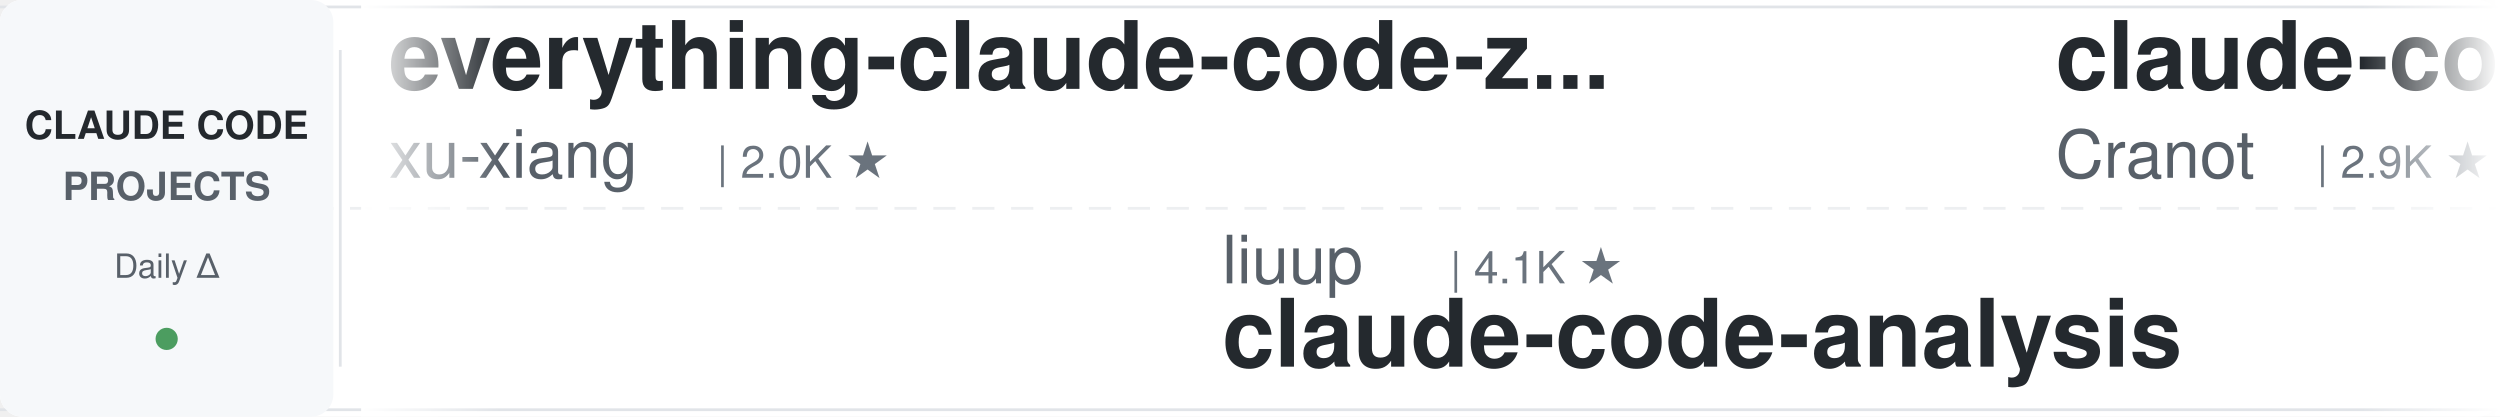
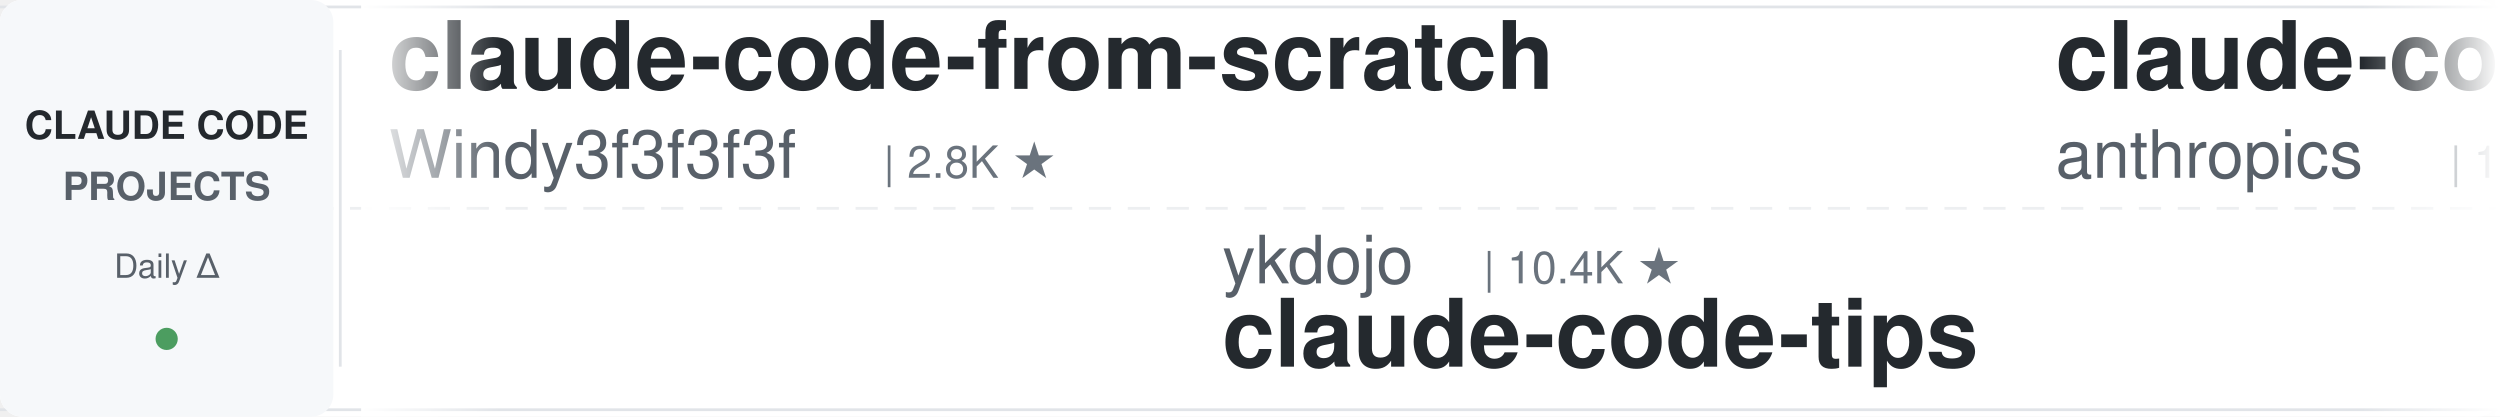
<svg xmlns="http://www.w3.org/2000/svg" width="900" height="150">
  <defs>
    <linearGradient id="leftFade" x1="0%" y1="0%" x2="100%" y2="0%">
      <stop offset="0%" style="stop-color:#ffffff;stop-opacity:1" />
      <stop offset="100%" style="stop-color:#ffffff;stop-opacity:0" />
    </linearGradient>
    <linearGradient id="rightFade" x1="0%" y1="0%" x2="100%" y2="0%">
      <stop offset="0%" style="stop-color:#ffffff;stop-opacity:0" />
      <stop offset="100%" style="stop-color:#ffffff;stop-opacity:1" />
    </linearGradient>
  </defs>
  <rect width="900" height="150" fill="#ffffff" rx="8" />
  <rect x="0" y="2" width="900" height="1" fill="#e1e4e8" />
  <rect x="0" y="147" width="900" height="1" fill="#e1e4e8" />
  <line x1="0" y1="75" x2="900" y2="75" stroke="#e1e4e8" stroke-width="1" stroke-dasharray="8 6" opacity="0.6" />
  <rect x="0" y="0" width="120" height="150" fill="#f6f8fa" rx="8" />
  <text x="60" y="50" font-family="-apple-system, BlinkMacSystemFont, 'Segoe UI', Helvetica, Arial, sans-serif" font-size="14" font-weight="600" fill="#24292e" text-anchor="middle">CLAUDE CODE</text>
  <text x="60" y="72" font-family="-apple-system, BlinkMacSystemFont, 'Segoe UI', Helvetica, Arial, sans-serif" font-size="14" font-weight="600" fill="#586069" text-anchor="middle">PROJECTS</text>
  <text x="60" y="100" font-family="-apple-system, BlinkMacSystemFont, 'Segoe UI', Helvetica, Arial, sans-serif" font-size="12" font-weight="500" fill="#586069" text-anchor="middle">Daily Δ</text>
  <circle cx="60" cy="122" r="4" fill="#22863a" opacity="0.8" />
  <rect x="122" y="18" width="1" height="114" fill="#e1e4e8" />
  <clipPath id="tickerClip">
    <rect x="130" y="0" width="770" height="150" />
  </clipPath>
  <g clip-path="url(#tickerClip)">
    <g id="tickerItems">
      <animateTransform attributeName="transform" attributeType="XML" type="translate" from="0 0" to="-3000 0" dur="54s" repeatCount="indefinite" />
      <g transform="translate(0, 0)">
-         <text x="140" y="32" font-family="-apple-system, BlinkMacSystemFont, 'Segoe UI', Helvetica, Arial, sans-serif" font-size="34" font-weight="600" fill="#24292e">everything-claude-code-z...</text>
-         <text x="140" y="64" font-family="-apple-system, BlinkMacSystemFont, 'Segoe UI', Helvetica, Arial, sans-serif" font-size="24" font-weight="400" fill="#586069">xu-xiang</text>
-         <text x="258" y="64" font-family="-apple-system, BlinkMacSystemFont, 'Segoe UI', Helvetica, Arial, sans-serif" font-size="16" font-weight="500" fill="#6a737d">| 2.0K ★</text>
+         <text x="140" y="32" font-family="-apple-system, BlinkMacSystemFont, 'Segoe UI', Helvetica, Arial, sans-serif" font-size="34" font-weight="600" fill="#24292e">claude-code-from-scratch</text>
+         <text x="140" y="64" font-family="-apple-system, BlinkMacSystemFont, 'Segoe UI', Helvetica, Arial, sans-serif" font-size="24" font-weight="400" fill="#586069">Windy3f3f3f3f</text>
+         <text x="318" y="64" font-family="-apple-system, BlinkMacSystemFont, 'Segoe UI', Helvetica, Arial, sans-serif" font-size="16" font-weight="500" fill="#6a737d">| 2.8K ★</text>
      </g>
      <g transform="translate(300, 0)">
+         <text x="140" y="102" font-family="-apple-system, BlinkMacSystemFont, 'Segoe UI', Helvetica, Arial, sans-serif" font-size="24" font-weight="400" fill="#586069">ykdojo</text>
+         <text x="234" y="102" font-family="-apple-system, BlinkMacSystemFont, 'Segoe UI', Helvetica, Arial, sans-serif" font-size="16" font-weight="500" fill="#6a737d">| 10.4K ★</text>
+         <text x="140" y="132" font-family="-apple-system, BlinkMacSystemFont, 'Segoe UI', Helvetica, Arial, sans-serif" font-size="34" font-weight="600" fill="#24292e">claude-code-tips</text>
+       </g>
+       <g transform="translate(600, 0)">
+         <text x="140" y="32" font-family="-apple-system, BlinkMacSystemFont, 'Segoe UI', Helvetica, Arial, sans-serif" font-size="34" font-weight="600" fill="#24292e">claude-code-base-action</text>
+         <text x="140" y="64" font-family="-apple-system, BlinkMacSystemFont, 'Segoe UI', Helvetica, Arial, sans-serif" font-size="24" font-weight="400" fill="#586069">anthropics</text>
+         <text x="282" y="64" font-family="-apple-system, BlinkMacSystemFont, 'Segoe UI', Helvetica, Arial, sans-serif" font-size="16" font-weight="500" fill="#6a737d">| 1.1K ★</text>
+       </g>
+       <g transform="translate(900, 0)">
+         <text x="140" y="102" font-family="-apple-system, BlinkMacSystemFont, 'Segoe UI', Helvetica, Arial, sans-serif" font-size="24" font-weight="400" fill="#586069">huangjia2019</text>
+         <text x="306" y="102" font-family="-apple-system, BlinkMacSystemFont, 'Segoe UI', Helvetica, Arial, sans-serif" font-size="16" font-weight="500" fill="#6a737d">| 1.2K ★</text>
+         <text x="140" y="132" font-family="-apple-system, BlinkMacSystemFont, 'Segoe UI', Helvetica, Arial, sans-serif" font-size="34" font-weight="600" fill="#24292e">claude-code-engineering</text>
+       </g>
+       <g transform="translate(1200, 0)">
+         <text x="140" y="32" font-family="-apple-system, BlinkMacSystemFont, 'Segoe UI', Helvetica, Arial, sans-serif" font-size="34" font-weight="600" fill="#24292e">claude-code-router</text>
+         <text x="140" y="64" font-family="-apple-system, BlinkMacSystemFont, 'Segoe UI', Helvetica, Arial, sans-serif" font-size="24" font-weight="400" fill="#586069">musistudio</text>
+         <text x="282" y="64" font-family="-apple-system, BlinkMacSystemFont, 'Segoe UI', Helvetica, Arial, sans-serif" font-size="16" font-weight="500" fill="#6a737d">| 38.3K ★</text>
+       </g>
+       <g transform="translate(1500, 0)">
        <text x="140" y="102" font-family="-apple-system, BlinkMacSystemFont, 'Segoe UI', Helvetica, Arial, sans-serif" font-size="24" font-weight="400" fill="#586069">liuup</text>
        <text x="222" y="102" font-family="-apple-system, BlinkMacSystemFont, 'Segoe UI', Helvetica, Arial, sans-serif" font-size="16" font-weight="500" fill="#6a737d">| 4.1K ★</text>
        <text x="140" y="132" font-family="-apple-system, BlinkMacSystemFont, 'Segoe UI', Helvetica, Arial, sans-serif" font-size="34" font-weight="600" fill="#24292e">claude-code-analysis</text>
      </g>
-       <g transform="translate(600, 0)">
-         <text x="140" y="32" font-family="-apple-system, BlinkMacSystemFont, 'Segoe UI', Helvetica, Arial, sans-serif" font-size="34" font-weight="600" fill="#24292e">claude-code-guide</text>
-         <text x="140" y="64" font-family="-apple-system, BlinkMacSystemFont, 'Segoe UI', Helvetica, Arial, sans-serif" font-size="24" font-weight="400" fill="#586069">Cranot</text>
-         <text x="234" y="64" font-family="-apple-system, BlinkMacSystemFont, 'Segoe UI', Helvetica, Arial, sans-serif" font-size="16" font-weight="500" fill="#6a737d">| 2.9K ★</text>
-       </g>
-       <g transform="translate(900, 0)">
-         <text x="140" y="102" font-family="-apple-system, BlinkMacSystemFont, 'Segoe UI', Helvetica, Arial, sans-serif" font-size="24" font-weight="400" fill="#586069">lorryjovens-hub</text>
-         <text x="342" y="102" font-family="-apple-system, BlinkMacSystemFont, 'Segoe UI', Helvetica, Arial, sans-serif" font-size="16" font-weight="500" fill="#6a737d">| 1.7K ★</text>
-         <text x="140" y="132" font-family="-apple-system, BlinkMacSystemFont, 'Segoe UI', Helvetica, Arial, sans-serif" font-size="34" font-weight="600" fill="#24292e">claude-code-rust</text>
-       </g>
-       <g transform="translate(1200, 0)">
-         <text x="140" y="32" font-family="-apple-system, BlinkMacSystemFont, 'Segoe UI', Helvetica, Arial, sans-serif" font-size="34" font-weight="600" fill="#24292e">claude-code-best-practic...</text>
-         <text x="140" y="64" font-family="-apple-system, BlinkMacSystemFont, 'Segoe UI', Helvetica, Arial, sans-serif" font-size="24" font-weight="400" fill="#586069">shanraisshan</text>
-         <text x="306" y="64" font-family="-apple-system, BlinkMacSystemFont, 'Segoe UI', Helvetica, Arial, sans-serif" font-size="16" font-weight="500" fill="#6a737d">| 69.3K ★</text>
-       </g>
-       <g transform="translate(1500, 0)">
-         <text x="140" y="102" font-family="-apple-system, BlinkMacSystemFont, 'Segoe UI', Helvetica, Arial, sans-serif" font-size="24" font-weight="400" fill="#586069">darcyegb</text>
-         <text x="258" y="102" font-family="-apple-system, BlinkMacSystemFont, 'Segoe UI', Helvetica, Arial, sans-serif" font-size="16" font-weight="500" fill="#6a737d">| 782 ★</text>
-         <text x="140" y="132" font-family="-apple-system, BlinkMacSystemFont, 'Segoe UI', Helvetica, Arial, sans-serif" font-size="34" font-weight="600" fill="#24292e">ClaudeCodeAgents</text>
-       </g>
      <g transform="translate(1800, 0)">
-         <text x="140" y="32" font-family="-apple-system, BlinkMacSystemFont, 'Segoe UI', Helvetica, Arial, sans-serif" font-size="34" font-weight="600" fill="#24292e">claude-code-prompts</text>
-         <text x="140" y="64" font-family="-apple-system, BlinkMacSystemFont, 'Segoe UI', Helvetica, Arial, sans-serif" font-size="24" font-weight="400" fill="#586069">repowise-dev</text>
-         <text x="306" y="64" font-family="-apple-system, BlinkMacSystemFont, 'Segoe UI', Helvetica, Arial, sans-serif" font-size="16" font-weight="500" fill="#6a737d">| 1.2K ★</text>
+         <text x="140" y="32" font-family="-apple-system, BlinkMacSystemFont, 'Segoe UI', Helvetica, Arial, sans-serif" font-size="34" font-weight="600" fill="#24292e">claude-code-proxy</text>
+         <text x="140" y="64" font-family="-apple-system, BlinkMacSystemFont, 'Segoe UI', Helvetica, Arial, sans-serif" font-size="24" font-weight="400" fill="#586069">1rgs</text>
+         <text x="210" y="64" font-family="-apple-system, BlinkMacSystemFont, 'Segoe UI', Helvetica, Arial, sans-serif" font-size="16" font-weight="500" fill="#6a737d">| 3.8K ★</text>
      </g>
      <g transform="translate(2100, 0)">
-         <text x="140" y="102" font-family="-apple-system, BlinkMacSystemFont, 'Segoe UI', Helvetica, Arial, sans-serif" font-size="24" font-weight="400" fill="#586069">asgeirtj</text>
-         <text x="258" y="102" font-family="-apple-system, BlinkMacSystemFont, 'Segoe UI', Helvetica, Arial, sans-serif" font-size="16" font-weight="500" fill="#6a737d">| 72.3K ★</text>
-         <text x="140" y="132" font-family="-apple-system, BlinkMacSystemFont, 'Segoe UI', Helvetica, Arial, sans-serif" font-size="34" font-weight="600" fill="#24292e">system_prompts_leaks</text>
+         <text x="140" y="102" font-family="-apple-system, BlinkMacSystemFont, 'Segoe UI', Helvetica, Arial, sans-serif" font-size="24" font-weight="400" fill="#586069">Pimzino</text>
+         <text x="246" y="102" font-family="-apple-system, BlinkMacSystemFont, 'Segoe UI', Helvetica, Arial, sans-serif" font-size="16" font-weight="500" fill="#6a737d">| 3.9K ★</text>
+         <text x="140" y="132" font-family="-apple-system, BlinkMacSystemFont, 'Segoe UI', Helvetica, Arial, sans-serif" font-size="34" font-weight="600" fill="#24292e">claude-code-spec-workflo...</text>
      </g>
      <g transform="translate(2400, 0)">
-         <text x="140" y="32" font-family="-apple-system, BlinkMacSystemFont, 'Segoe UI', Helvetica, Arial, sans-serif" font-size="34" font-weight="600" fill="#24292e">ECC</text>
-         <text x="140" y="64" font-family="-apple-system, BlinkMacSystemFont, 'Segoe UI', Helvetica, Arial, sans-serif" font-size="24" font-weight="400" fill="#586069">affaan-m</text>
-         <text x="258" y="64" font-family="-apple-system, BlinkMacSystemFont, 'Segoe UI', Helvetica, Arial, sans-serif" font-size="16" font-weight="500" fill="#6a737d">| 308.0K ★</text>
+         <text x="140" y="32" font-family="-apple-system, BlinkMacSystemFont, 'Segoe UI', Helvetica, Arial, sans-serif" font-size="34" font-weight="600" fill="#24292e">andrej-karpathy-skills</text>
+         <text x="140" y="64" font-family="-apple-system, BlinkMacSystemFont, 'Segoe UI', Helvetica, Arial, sans-serif" font-size="24" font-weight="400" fill="#586069">multica-ai</text>
+         <text x="282" y="64" font-family="-apple-system, BlinkMacSystemFont, 'Segoe UI', Helvetica, Arial, sans-serif" font-size="16" font-weight="500" fill="#6a737d">| 234.9K ★</text>
      </g>
      <g transform="translate(2700, 0)">
+         <text x="140" y="102" font-family="-apple-system, BlinkMacSystemFont, 'Segoe UI', Helvetica, Arial, sans-serif" font-size="24" font-weight="400" fill="#586069">JrCx7scC</text>
+         <text x="258" y="102" font-family="-apple-system, BlinkMacSystemFont, 'Segoe UI', Helvetica, Arial, sans-serif" font-size="16" font-weight="500" fill="#6a737d">| 377 ★</text>
+         <text x="140" y="132" font-family="-apple-system, BlinkMacSystemFont, 'Segoe UI', Helvetica, Arial, sans-serif" font-size="34" font-weight="600" fill="#24292e">claude-code-source</text>
+       </g>
+       <g transform="translate(3000, 0)">
+         <text x="140" y="32" font-family="-apple-system, BlinkMacSystemFont, 'Segoe UI', Helvetica, Arial, sans-serif" font-size="34" font-weight="600" fill="#24292e">claude-code-from-scratch</text>
+         <text x="140" y="64" font-family="-apple-system, BlinkMacSystemFont, 'Segoe UI', Helvetica, Arial, sans-serif" font-size="24" font-weight="400" fill="#586069">Windy3f3f3f3f</text>
+         <text x="318" y="64" font-family="-apple-system, BlinkMacSystemFont, 'Segoe UI', Helvetica, Arial, sans-serif" font-size="16" font-weight="500" fill="#6a737d">| 2.8K ★</text>
+       </g>
+       <g transform="translate(3300, 0)">
+         <text x="140" y="102" font-family="-apple-system, BlinkMacSystemFont, 'Segoe UI', Helvetica, Arial, sans-serif" font-size="24" font-weight="400" fill="#586069">ykdojo</text>
+         <text x="234" y="102" font-family="-apple-system, BlinkMacSystemFont, 'Segoe UI', Helvetica, Arial, sans-serif" font-size="16" font-weight="500" fill="#6a737d">| 10.4K ★</text>
+         <text x="140" y="132" font-family="-apple-system, BlinkMacSystemFont, 'Segoe UI', Helvetica, Arial, sans-serif" font-size="34" font-weight="600" fill="#24292e">claude-code-tips</text>
+       </g>
+       <g transform="translate(3600, 0)">
+         <text x="140" y="32" font-family="-apple-system, BlinkMacSystemFont, 'Segoe UI', Helvetica, Arial, sans-serif" font-size="34" font-weight="600" fill="#24292e">claude-code-base-action</text>
+         <text x="140" y="64" font-family="-apple-system, BlinkMacSystemFont, 'Segoe UI', Helvetica, Arial, sans-serif" font-size="24" font-weight="400" fill="#586069">anthropics</text>
+         <text x="282" y="64" font-family="-apple-system, BlinkMacSystemFont, 'Segoe UI', Helvetica, Arial, sans-serif" font-size="16" font-weight="500" fill="#6a737d">| 1.1K ★</text>
+       </g>
+       <g transform="translate(3900, 0)">
        <text x="140" y="102" font-family="-apple-system, BlinkMacSystemFont, 'Segoe UI', Helvetica, Arial, sans-serif" font-size="24" font-weight="400" fill="#586069">huangjia2019</text>
        <text x="306" y="102" font-family="-apple-system, BlinkMacSystemFont, 'Segoe UI', Helvetica, Arial, sans-serif" font-size="16" font-weight="500" fill="#6a737d">| 1.2K ★</text>
        <text x="140" y="132" font-family="-apple-system, BlinkMacSystemFont, 'Segoe UI', Helvetica, Arial, sans-serif" font-size="34" font-weight="600" fill="#24292e">claude-code-engineering</text>
-       </g>
-       <g transform="translate(3000, 0)">
-         <text x="140" y="32" font-family="-apple-system, BlinkMacSystemFont, 'Segoe UI', Helvetica, Arial, sans-serif" font-size="34" font-weight="600" fill="#24292e">everything-claude-code-z...</text>
-         <text x="140" y="64" font-family="-apple-system, BlinkMacSystemFont, 'Segoe UI', Helvetica, Arial, sans-serif" font-size="24" font-weight="400" fill="#586069">xu-xiang</text>
-         <text x="258" y="64" font-family="-apple-system, BlinkMacSystemFont, 'Segoe UI', Helvetica, Arial, sans-serif" font-size="16" font-weight="500" fill="#6a737d">| 2.0K ★</text>
-       </g>
-       <g transform="translate(3300, 0)">
-         <text x="140" y="102" font-family="-apple-system, BlinkMacSystemFont, 'Segoe UI', Helvetica, Arial, sans-serif" font-size="24" font-weight="400" fill="#586069">liuup</text>
-         <text x="222" y="102" font-family="-apple-system, BlinkMacSystemFont, 'Segoe UI', Helvetica, Arial, sans-serif" font-size="16" font-weight="500" fill="#6a737d">| 4.1K ★</text>
-         <text x="140" y="132" font-family="-apple-system, BlinkMacSystemFont, 'Segoe UI', Helvetica, Arial, sans-serif" font-size="34" font-weight="600" fill="#24292e">claude-code-analysis</text>
-       </g>
-       <g transform="translate(3600, 0)">
-         <text x="140" y="32" font-family="-apple-system, BlinkMacSystemFont, 'Segoe UI', Helvetica, Arial, sans-serif" font-size="34" font-weight="600" fill="#24292e">claude-code-guide</text>
-         <text x="140" y="64" font-family="-apple-system, BlinkMacSystemFont, 'Segoe UI', Helvetica, Arial, sans-serif" font-size="24" font-weight="400" fill="#586069">Cranot</text>
-         <text x="234" y="64" font-family="-apple-system, BlinkMacSystemFont, 'Segoe UI', Helvetica, Arial, sans-serif" font-size="16" font-weight="500" fill="#6a737d">| 2.9K ★</text>
-       </g>
-       <g transform="translate(3900, 0)">
-         <text x="140" y="102" font-family="-apple-system, BlinkMacSystemFont, 'Segoe UI', Helvetica, Arial, sans-serif" font-size="24" font-weight="400" fill="#586069">lorryjovens-hub</text>
-         <text x="342" y="102" font-family="-apple-system, BlinkMacSystemFont, 'Segoe UI', Helvetica, Arial, sans-serif" font-size="16" font-weight="500" fill="#6a737d">| 1.7K ★</text>
-         <text x="140" y="132" font-family="-apple-system, BlinkMacSystemFont, 'Segoe UI', Helvetica, Arial, sans-serif" font-size="34" font-weight="600" fill="#24292e">claude-code-rust</text>
      </g>
    </g>
  </g>
  <rect x="130" y="0" width="50" height="150" fill="url(#leftFade)" />
  <rect x="850" y="0" width="50" height="150" fill="url(#rightFade)" />
</svg>
